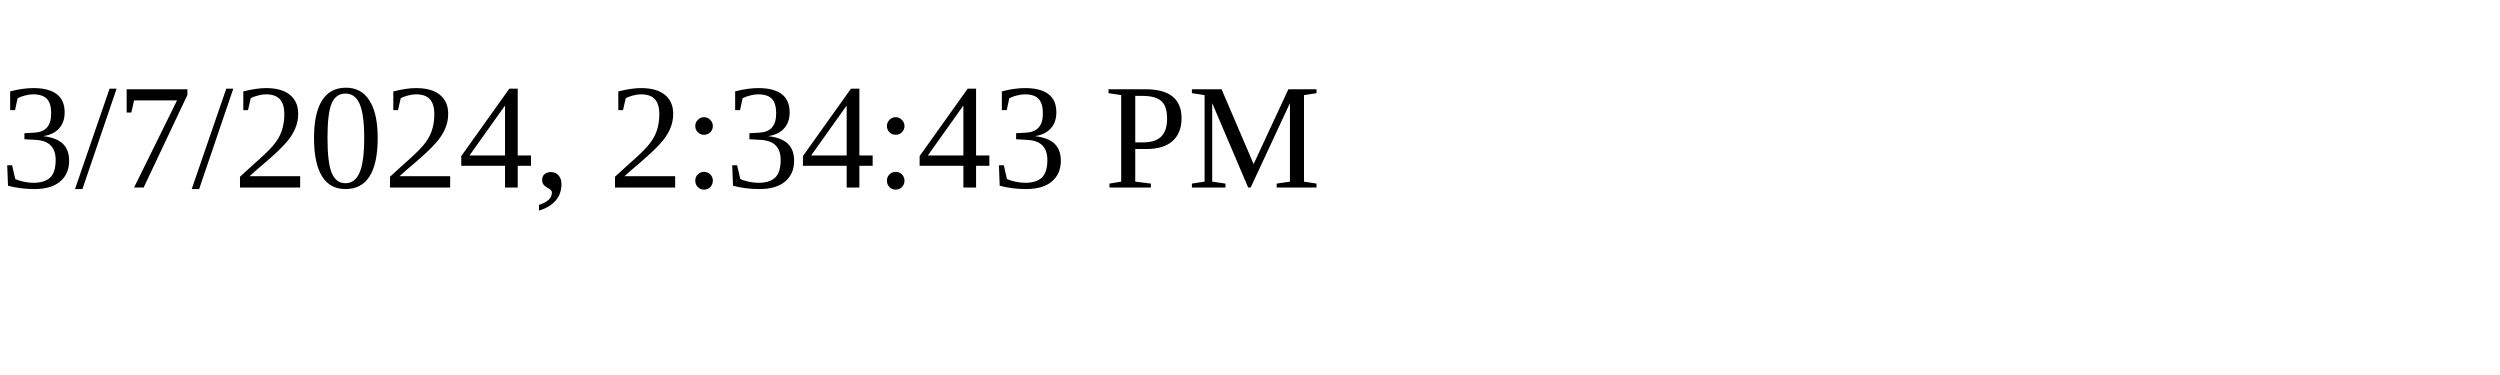
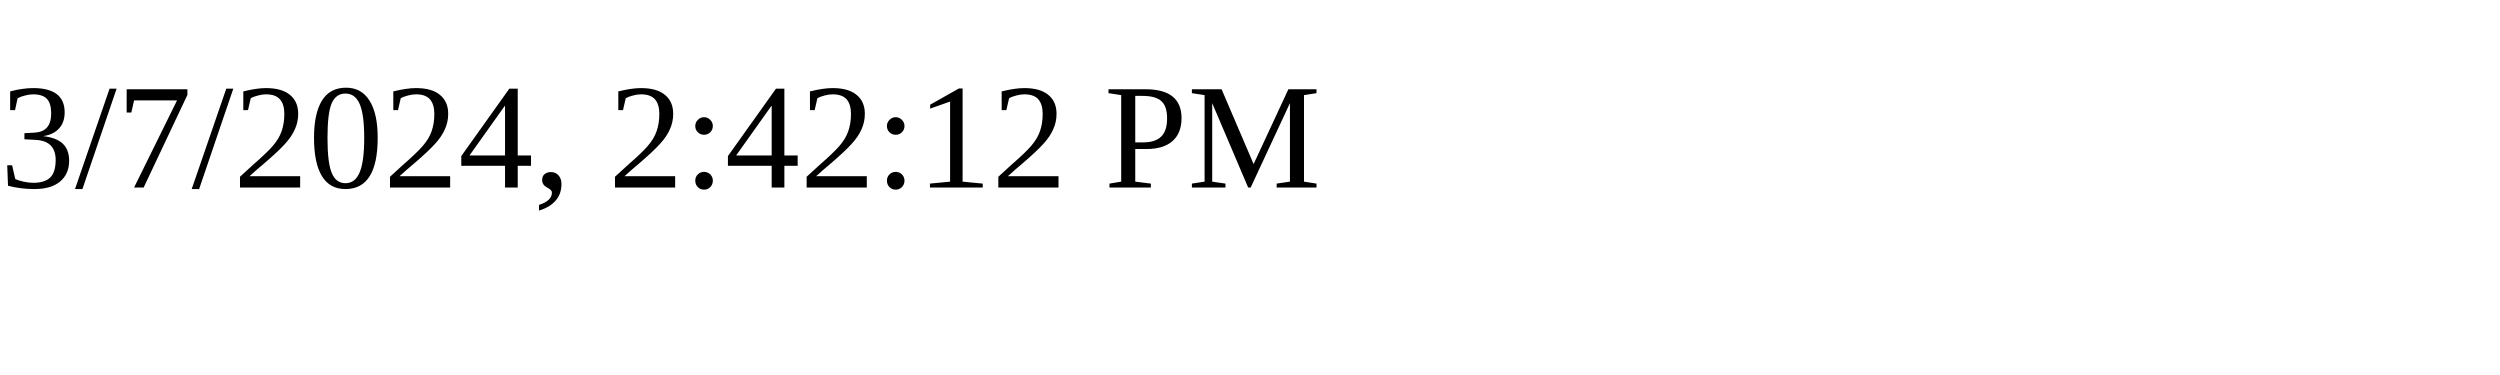
<svg xmlns="http://www.w3.org/2000/svg" height="30" width="200">
-   <text x="0" y="15">3/7/2024, 2:34:43 PM</text>
+   <text x="0" y="15">3/7/2024, 2:42:12 PM</text>
</svg>
